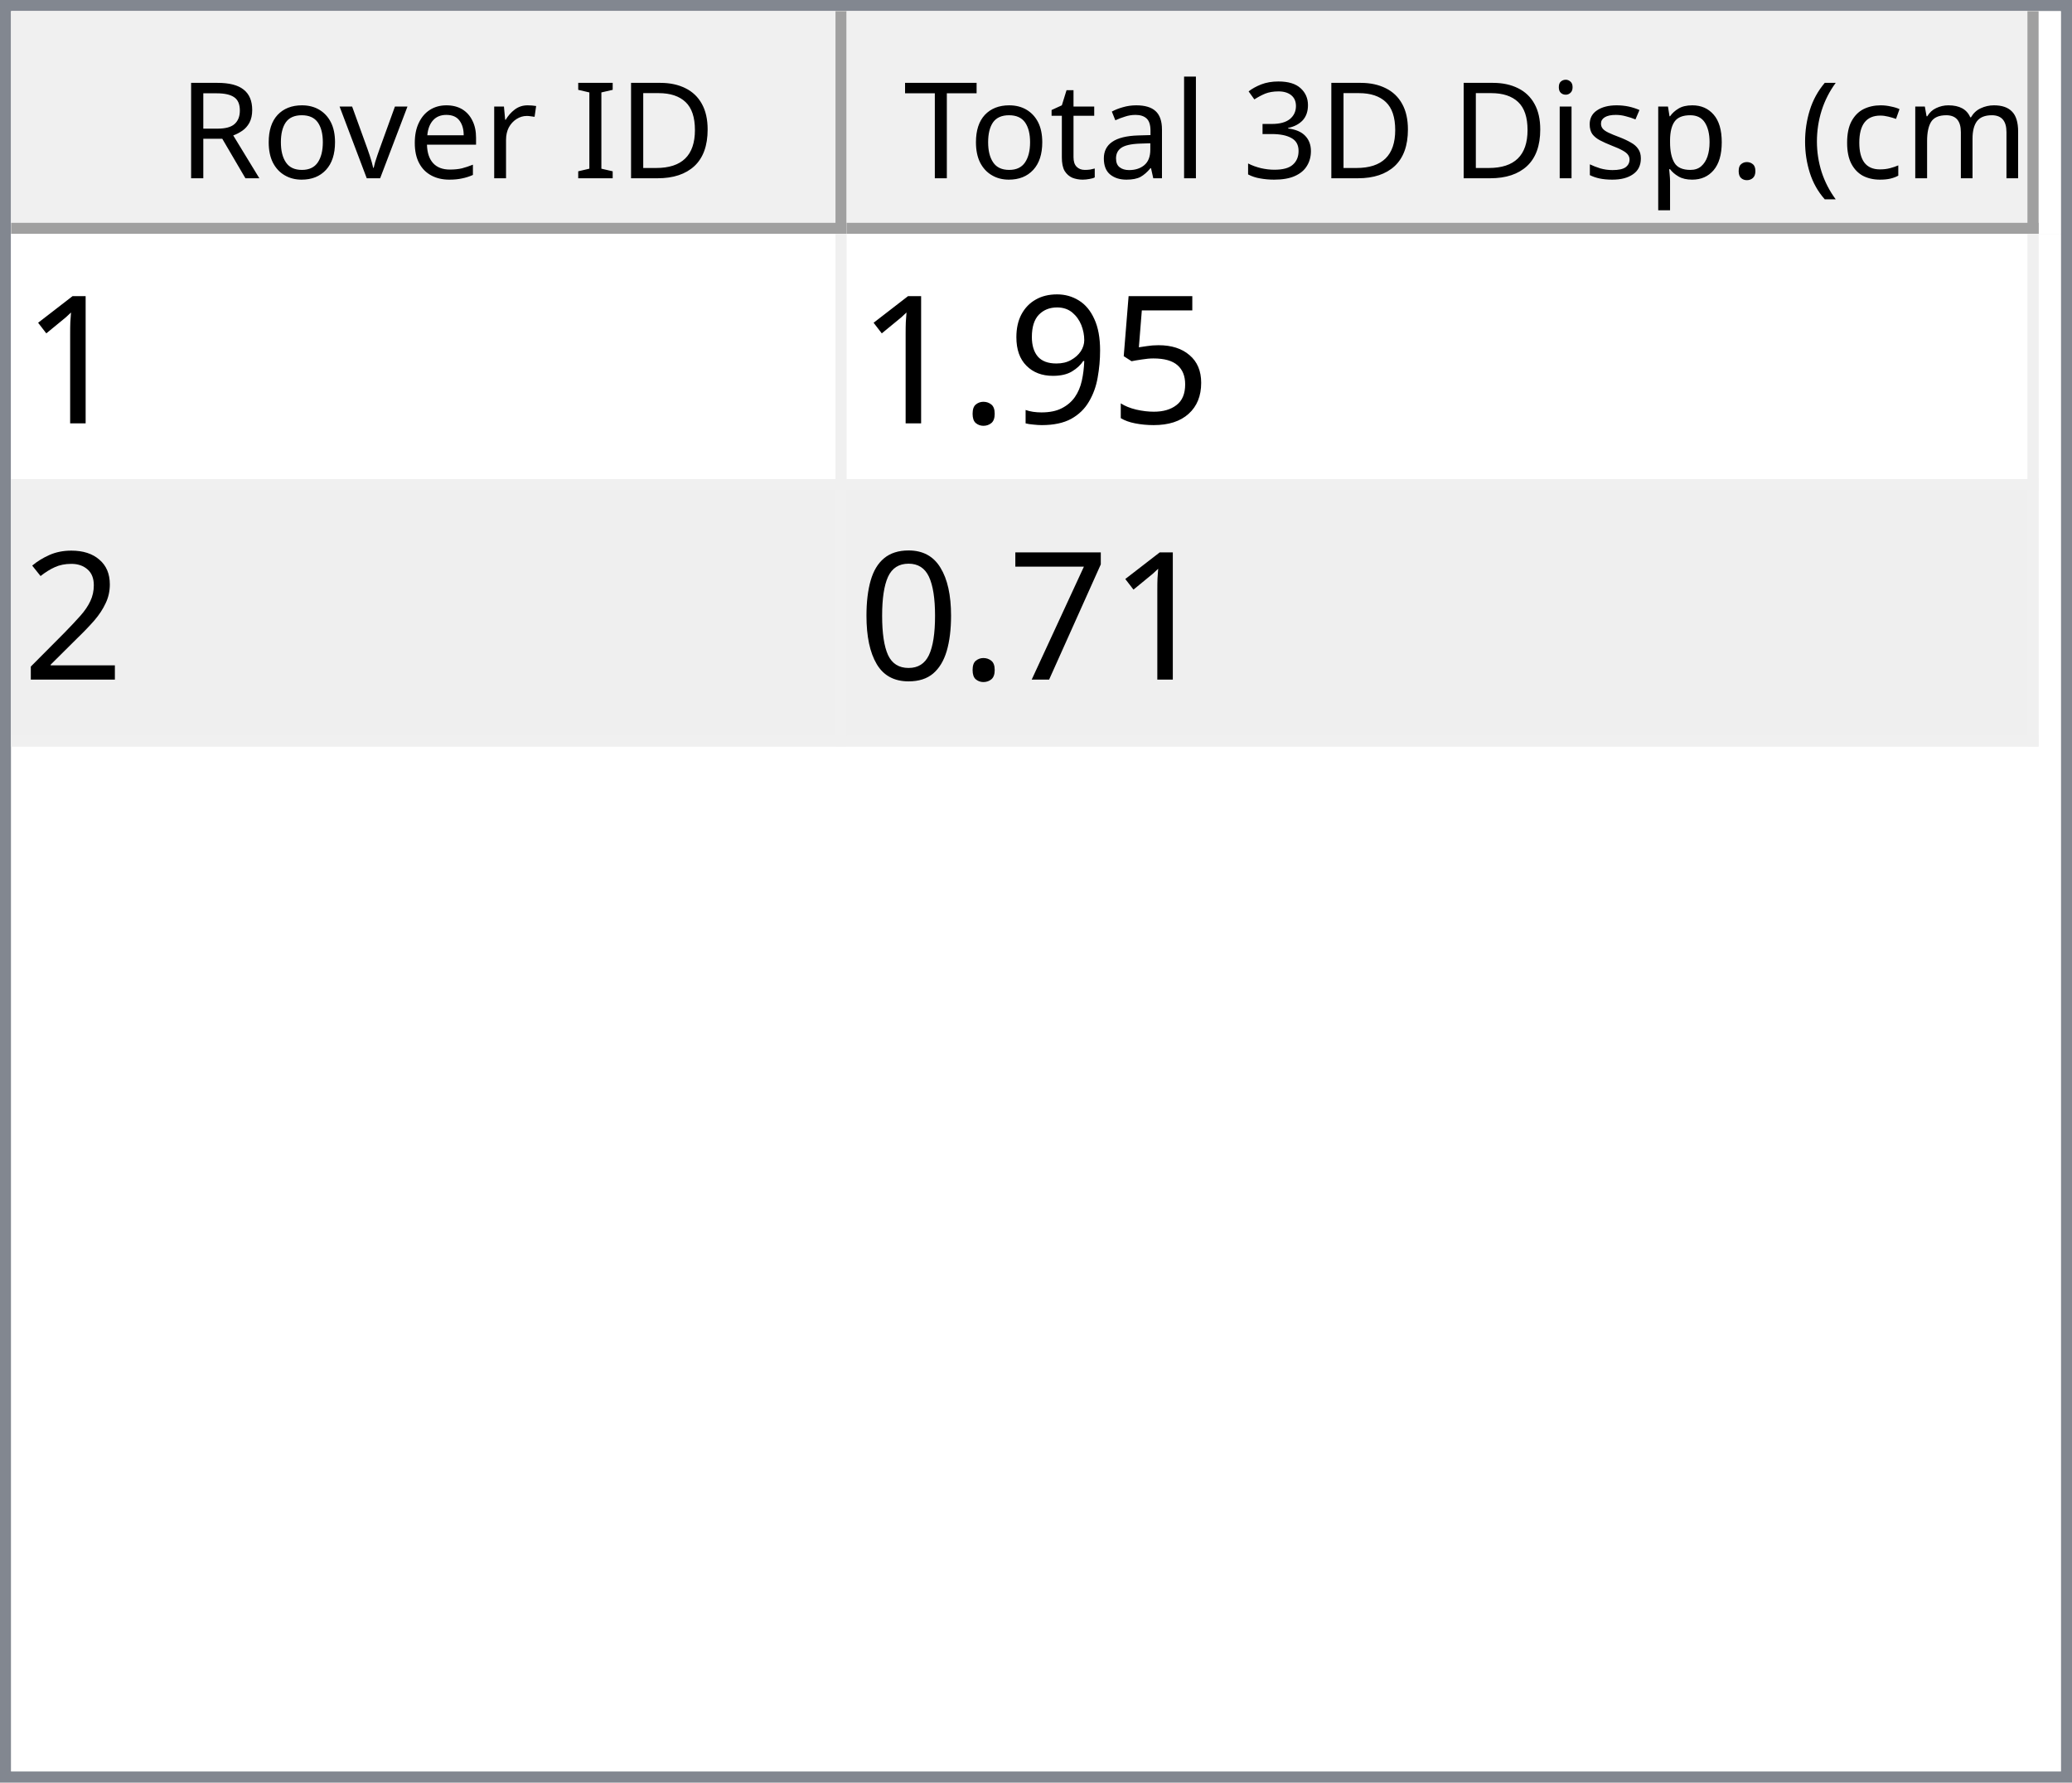
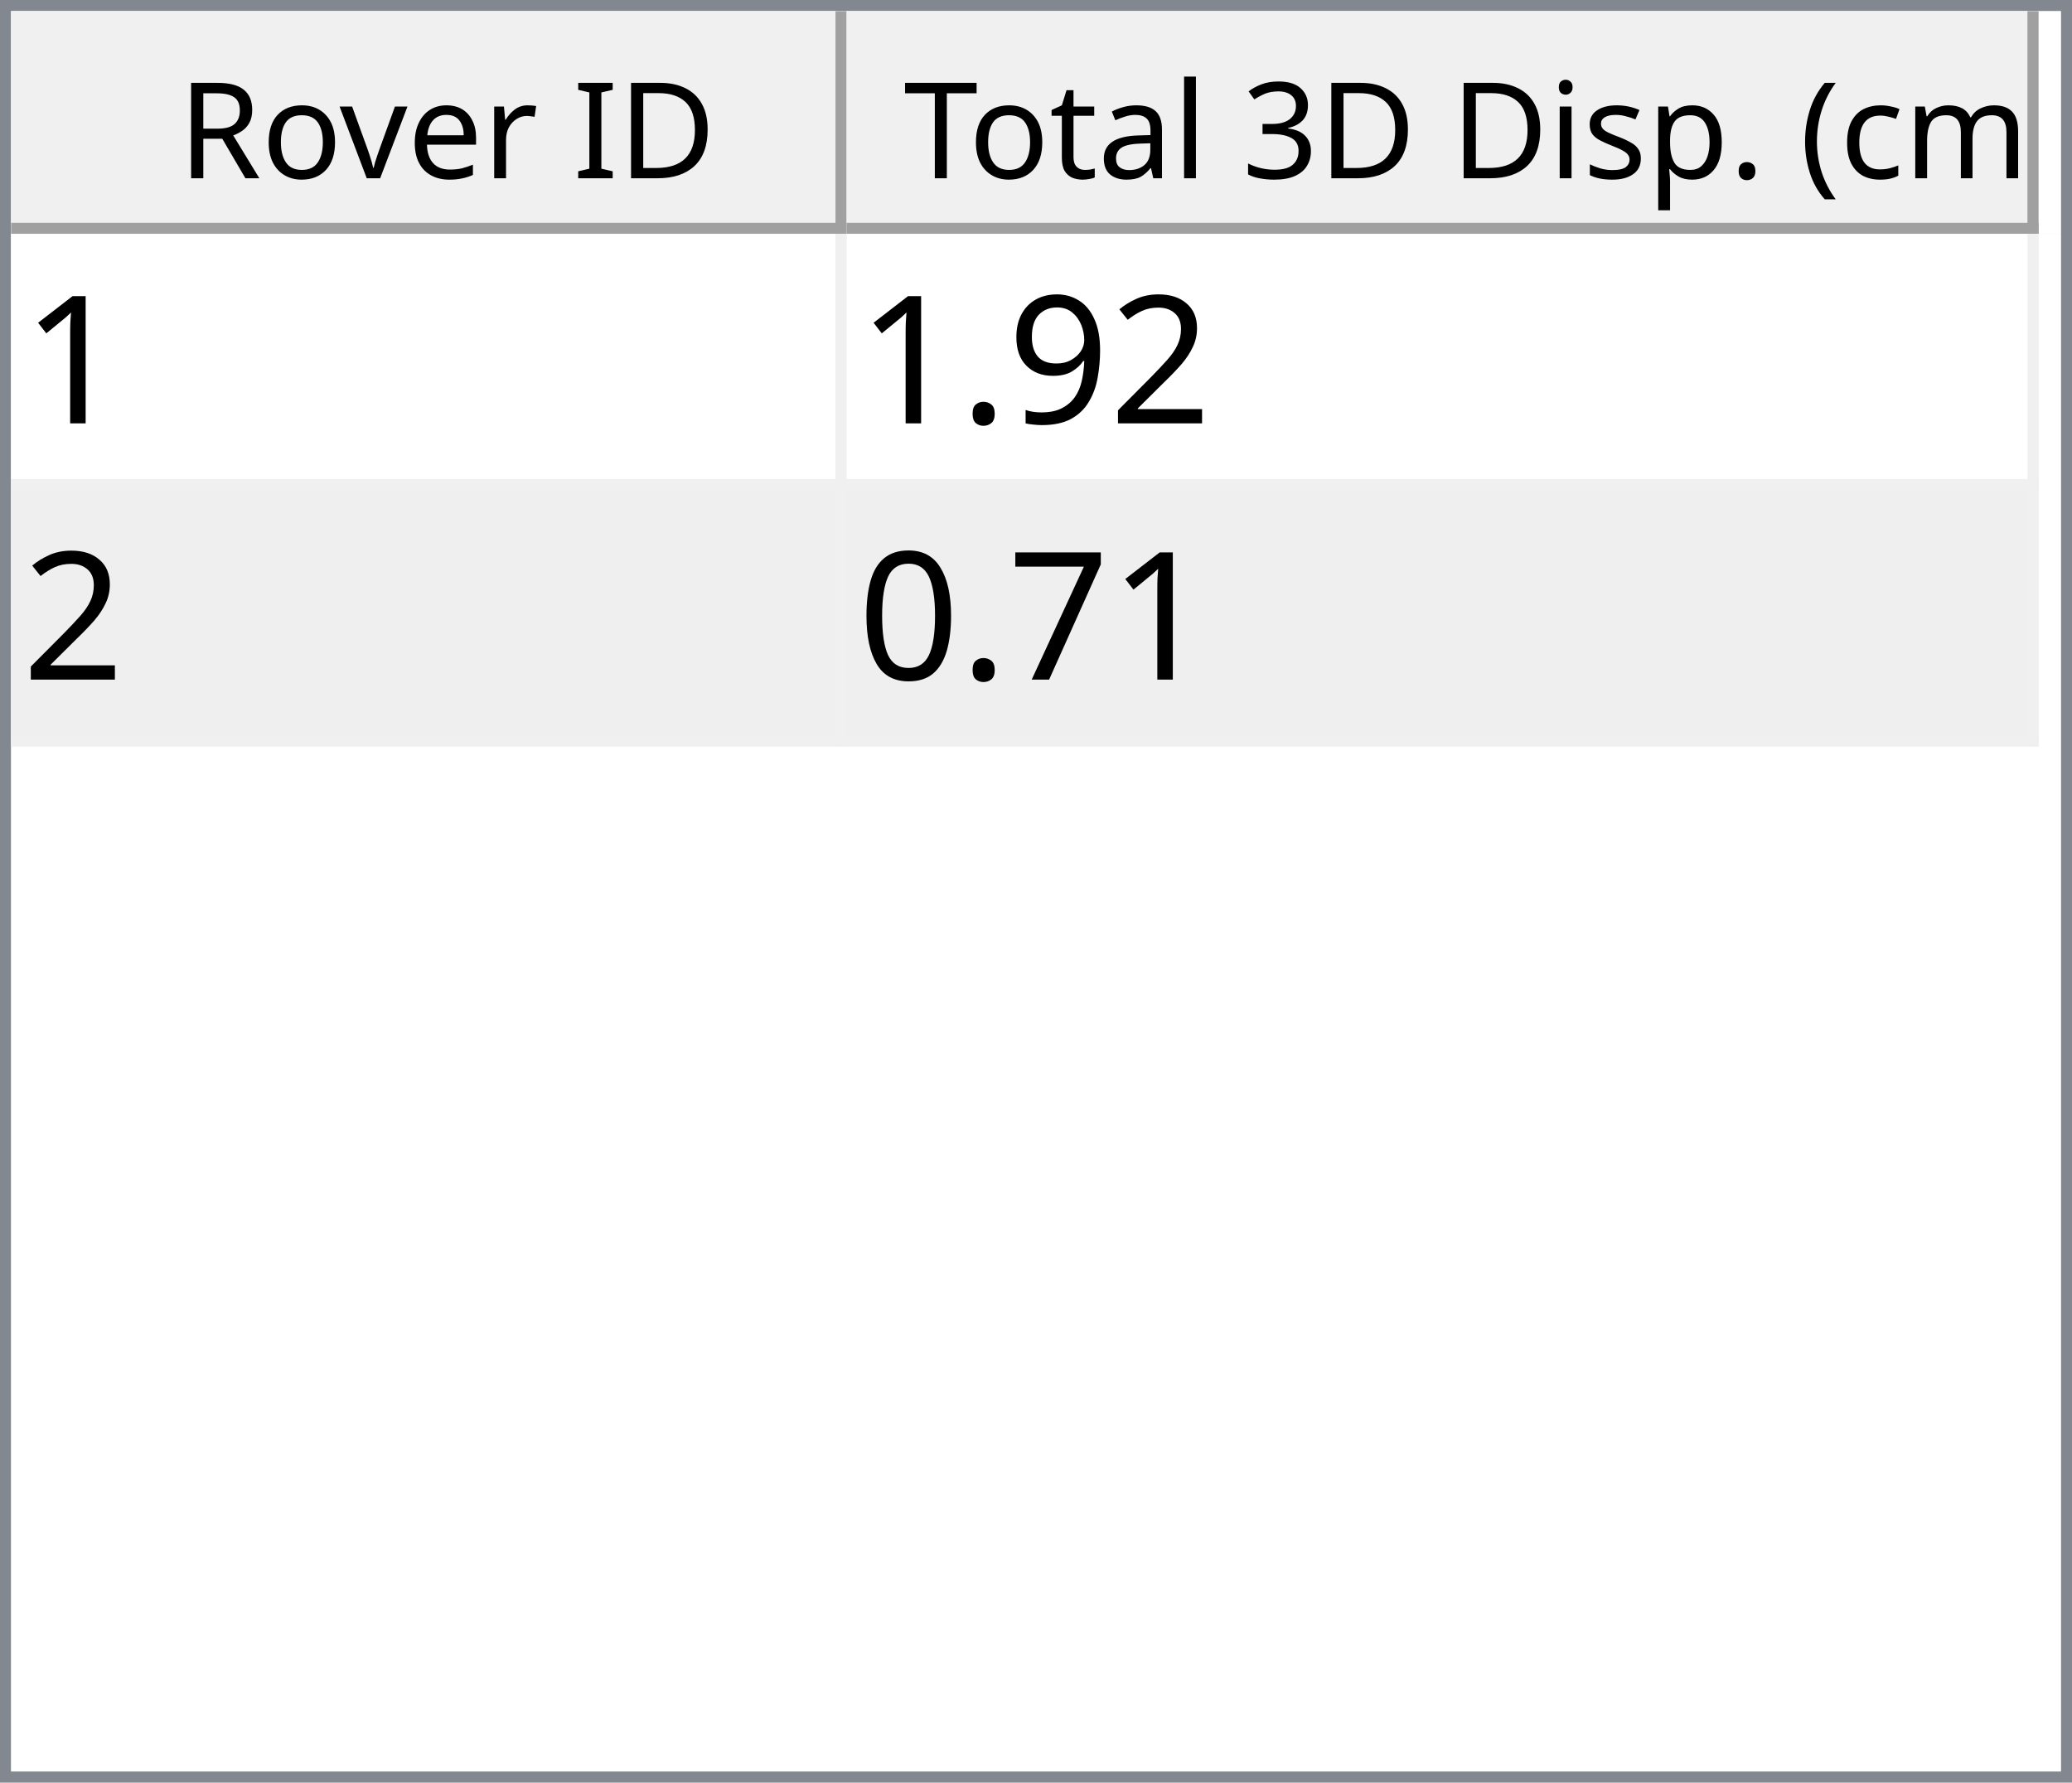
<svg xmlns="http://www.w3.org/2000/svg" style="fill-opacity:1; color-rendering:auto; color-interpolation:auto; text-rendering:auto; stroke:black; stroke-linecap:square; stroke-miterlimit:10; shape-rendering:auto; stroke-opacity:1; fill:black; stroke-dasharray:none; font-weight:normal; stroke-width:1; font-family:'Dialog'; font-style:normal; stroke-linejoin:miter; font-size:12px; stroke-dashoffset:0; image-rendering:auto;" width="186" height="160">
  <defs id="genericDefs" />
  <g>
    <defs id="defs1">
      <clipPath clipPathUnits="userSpaceOnUse" id="clipPath1">
        <path d="M0 0 L186 0 L186 160 L0 160 L0 0 Z" />
      </clipPath>
      <clipPath clipPathUnits="userSpaceOnUse" id="clipPath2">
        <path d="M0 0 L0 160 L186 160 L186 0 Z" />
      </clipPath>
      <clipPath clipPathUnits="userSpaceOnUse" id="clipPath3">
        <path d="M0 0 L0 20 L184 20 L184 0 Z" />
      </clipPath>
      <clipPath clipPathUnits="userSpaceOnUse" id="clipPath4">
        <path d="M0 0 L0 20 L75 20 L75 0 Z" />
      </clipPath>
      <clipPath clipPathUnits="userSpaceOnUse" id="clipPath5">
        <path d="M1 1 L1 19 L74 19 L74 1 Z" />
      </clipPath>
      <clipPath clipPathUnits="userSpaceOnUse" id="clipPath6">
        <path d="M0 0 L0 18 L73 18 L73 0 Z" />
      </clipPath>
      <clipPath clipPathUnits="userSpaceOnUse" id="clipPath7">
        <path d="M-0.5 -0.5 L-0.5 19.5 L74.5 19.5 L74.5 -0.5 Z" />
      </clipPath>
      <clipPath clipPathUnits="userSpaceOnUse" id="clipPath8">
        <path d="M0 0 L0 20 L107 20 L107 0 Z" />
      </clipPath>
      <clipPath clipPathUnits="userSpaceOnUse" id="clipPath9">
        <path d="M1 1 L1 19 L106 19 L106 1 Z" />
      </clipPath>
      <clipPath clipPathUnits="userSpaceOnUse" id="clipPath10">
        <path d="M0 0 L0 18 L105 18 L105 0 Z" />
      </clipPath>
      <clipPath clipPathUnits="userSpaceOnUse" id="clipPath11">
        <path d="M-0.5 -0.5 L-0.5 19.5 L106.5 19.5 L106.5 -0.5 Z" />
      </clipPath>
      <clipPath clipPathUnits="userSpaceOnUse" id="clipPath12">
        <path d="M0 0 L0 138 L184 138 L184 0 Z" />
      </clipPath>
      <clipPath clipPathUnits="userSpaceOnUse" id="clipPath13">
        <path d="M0 0 L0 46 L182 46 L182 0 Z" />
      </clipPath>
      <clipPath clipPathUnits="userSpaceOnUse" id="clipPath14">
        <path d="M-0.5 -0.5 L-0.5 45.5 L181.5 45.5 L181.5 -0.5 Z" />
      </clipPath>
      <clipPath clipPathUnits="userSpaceOnUse" id="clipPath15">
        <path d="M0 0 L0 22 L74 22 L74 0 Z" />
      </clipPath>
      <clipPath clipPathUnits="userSpaceOnUse" id="clipPath16">
        <path d="M0 0 L0 22 L106 22 L106 0 Z" />
      </clipPath>
      <font horiz-adv-x="64.551" id="font1">
        <font-face ascent="107.91" descent="25.098" units-per-em="100" style="font-style:normal; font-family:Segoe UI; font-weight:normal;" />
        <missing-glyph horiz-adv-x="64.551" d="M8.109 0 L8.109 68.266 L56.453 68.266 L56.453 0 L8.109 0 ZM15.328 7.234 L49.219 7.234 L49.219 61.031 L15.328 61.031 L15.328 7.234 Z" />
        <glyph unicode="D" horiz-adv-x="70.117" d="M9.188 0 L9.188 70.016 L28.516 70.016 Q65.531 70.016 65.531 35.891 Q65.531 19.672 55.25 9.836 Q44.969 0 27.734 0 L9.188 0 ZM17.391 62.594 L17.391 7.422 L27.828 7.422 Q41.609 7.422 49.273 14.797 Q56.938 22.172 56.938 35.688 Q56.938 62.594 28.328 62.594 L17.391 62.594 Z" />
        <glyph unicode="I" horiz-adv-x="26.611" d="M17.391 0 L9.188 0 L9.188 70.016 L17.391 70.016 L17.391 0 Z" />
        <glyph unicode=" " horiz-adv-x="27.393" d="" />
        <glyph unicode="r" horiz-adv-x="34.766" d="M34.188 41.891 Q32.078 43.5 28.125 43.5 Q23 43.5 19.555 38.672 Q16.109 33.844 16.109 25.484 L16.109 0 L8.109 0 L8.109 50 L16.109 50 L16.109 39.703 L16.312 39.703 Q18.016 44.969 21.531 47.922 Q25.047 50.875 29.391 50.875 Q32.516 50.875 34.188 50.203 L34.188 41.891 Z" />
        <glyph unicode="e" horiz-adv-x="52.295" d="M48.297 23 L12.984 23 Q13.188 14.656 17.484 10.109 Q21.781 5.562 29.297 5.562 Q37.75 5.562 44.828 11.141 L44.828 3.609 Q38.234 -1.172 27.391 -1.172 Q16.797 -1.172 10.742 5.641 Q4.688 12.453 4.688 24.812 Q4.688 36.469 11.305 43.82 Q17.922 51.172 27.734 51.172 Q37.547 51.172 42.922 44.828 Q48.297 38.484 48.297 27.203 L48.297 23 ZM40.094 29.781 Q40.047 36.719 36.75 40.578 Q33.453 44.438 27.594 44.438 Q21.922 44.438 17.969 40.383 Q14.016 36.328 13.094 29.781 L40.094 29.781 Z" />
        <glyph unicode="v" horiz-adv-x="47.9" d="M47.406 50 L27.484 0 L19.625 0 L0.688 50 L9.469 50 L22.172 13.672 Q23.578 9.672 23.922 6.688 L24.125 6.688 Q24.609 10.453 25.688 13.484 L38.969 50 L47.406 50 Z" />
        <glyph unicode="o" horiz-adv-x="58.594" d="M29 -1.172 Q17.922 -1.172 11.305 5.836 Q4.688 12.844 4.688 24.422 Q4.688 37.016 11.57 44.094 Q18.453 51.172 30.172 51.172 Q41.359 51.172 47.633 44.289 Q53.906 37.406 53.906 25.203 Q53.906 13.234 47.141 6.031 Q40.375 -1.172 29 -1.172 ZM29.594 44.438 Q21.875 44.438 17.383 39.188 Q12.891 33.938 12.891 24.703 Q12.891 15.828 17.43 10.695 Q21.969 5.562 29.594 5.562 Q37.359 5.562 41.531 10.594 Q45.703 15.625 45.703 24.906 Q45.703 34.281 41.531 39.359 Q37.359 44.438 29.594 44.438 Z" />
        <glyph unicode="R" horiz-adv-x="59.814" d="M59.375 0 L49.609 0 L37.891 19.625 Q36.281 22.359 34.766 24.289 Q33.25 26.219 31.664 27.438 Q30.078 28.656 28.25 29.219 Q26.422 29.781 24.125 29.781 L17.391 29.781 L17.391 0 L9.188 0 L9.188 70.016 L30.078 70.016 Q34.672 70.016 38.555 68.867 Q42.438 67.719 45.289 65.375 Q48.141 63.031 49.758 59.547 Q51.375 56.062 51.375 51.375 Q51.375 47.703 50.273 44.656 Q49.172 41.609 47.148 39.211 Q45.125 36.812 42.266 35.133 Q39.406 33.453 35.844 32.516 L35.844 32.328 Q37.594 31.547 38.891 30.547 Q40.188 29.547 41.359 28.18 Q42.531 26.812 43.68 25.078 Q44.828 23.344 46.234 21.047 L59.375 0 ZM17.391 62.594 L17.391 37.203 L28.516 37.203 Q31.594 37.203 34.203 38.133 Q36.812 39.062 38.719 40.797 Q40.625 42.531 41.703 45.047 Q42.781 47.562 42.781 50.688 Q42.781 56.297 39.141 59.445 Q35.5 62.594 28.609 62.594 L17.391 62.594 Z" />
        <glyph unicode=")" horiz-adv-x="30.176" d="M8.297 -15.922 L1.172 -15.922 Q16.406 2.344 16.406 26.812 Q16.406 51.469 1.078 70.016 L8.297 70.016 Q23.531 52.156 23.531 26.703 Q23.531 1.375 8.297 -15.922 Z" />
        <glyph unicode="m" horiz-adv-x="86.133" d="M79.109 0 L71.094 0 L71.094 28.719 Q71.094 37.016 68.531 40.727 Q65.969 44.438 59.906 44.438 Q54.781 44.438 51.195 39.75 Q47.609 35.062 47.609 28.516 L47.609 0 L39.594 0 L39.594 29.688 Q39.594 44.438 28.219 44.438 Q22.953 44.438 19.531 40.016 Q16.109 35.594 16.109 28.516 L16.109 0 L8.109 0 L8.109 50 L16.109 50 L16.109 42.094 L16.312 42.094 Q21.625 51.172 31.844 51.172 Q36.969 51.172 40.773 48.312 Q44.578 45.453 46 40.828 Q51.562 51.172 62.594 51.172 Q79.109 51.172 79.109 30.812 L79.109 0 Z" />
        <glyph unicode="c" horiz-adv-x="46.191" d="M42.188 2.297 Q36.422 -1.172 28.516 -1.172 Q17.828 -1.172 11.258 5.789 Q4.688 12.75 4.688 23.828 Q4.688 36.188 11.766 43.68 Q18.844 51.172 30.672 51.172 Q37.25 51.172 42.281 48.734 L42.281 40.531 Q36.719 44.438 30.375 44.438 Q22.703 44.438 17.797 38.945 Q12.891 33.453 12.891 24.516 Q12.891 15.719 17.508 10.641 Q22.125 5.562 29.891 5.562 Q36.422 5.562 42.188 9.906 L42.188 2.297 Z" />
        <glyph unicode="(" horiz-adv-x="30.176" d="M29.109 -15.922 L21.969 -15.922 Q6.844 1.375 6.844 26.703 Q6.844 52.156 21.969 70.016 L29.203 70.016 Q13.875 51.469 13.875 26.812 Q13.875 2.344 29.109 -15.922 Z" />
        <glyph unicode="." horiz-adv-x="21.68" d="M10.891 -1.078 Q8.641 -1.078 7.055 0.539 Q5.469 2.156 5.469 4.391 Q5.469 6.641 7.055 8.273 Q8.641 9.906 10.891 9.906 Q13.188 9.906 14.797 8.273 Q16.406 6.641 16.406 4.391 Q16.406 2.156 14.797 0.539 Q13.188 -1.078 10.891 -1.078 Z" />
        <glyph unicode="p" horiz-adv-x="58.789" d="M16.312 7.234 L16.109 7.234 L16.109 -23 L8.109 -23 L8.109 50 L16.109 50 L16.109 41.219 L16.312 41.219 Q22.219 51.172 33.594 51.172 Q43.266 51.172 48.688 44.461 Q54.109 37.75 54.109 26.469 Q54.109 13.922 48 6.375 Q41.891 -1.172 31.297 -1.172 Q21.578 -1.172 16.312 7.234 ZM16.109 27.391 L16.109 20.406 Q16.109 14.203 20.141 9.883 Q24.172 5.562 30.375 5.562 Q37.641 5.562 41.773 11.133 Q45.906 16.703 45.906 26.609 Q45.906 34.969 42.047 39.703 Q38.188 44.438 31.594 44.438 Q24.609 44.438 20.359 39.578 Q16.109 34.719 16.109 27.391 Z" />
        <glyph unicode="s" horiz-adv-x="42.432" d="M5.078 1.812 L5.078 10.406 Q11.625 5.562 19.484 5.562 Q30.031 5.562 30.031 12.594 Q30.031 14.594 29.125 15.992 Q28.219 17.391 26.68 18.461 Q25.141 19.531 23.07 20.383 Q21 21.234 18.609 22.172 Q15.281 23.484 12.766 24.828 Q10.25 26.172 8.57 27.859 Q6.891 29.547 6.031 31.695 Q5.172 33.844 5.172 36.719 Q5.172 40.234 6.789 42.945 Q8.406 45.656 11.086 47.484 Q13.766 49.312 17.211 50.242 Q20.656 51.172 24.312 51.172 Q30.812 51.172 35.938 48.922 L35.938 40.828 Q30.422 44.438 23.25 44.438 Q21 44.438 19.195 43.922 Q17.391 43.406 16.094 42.477 Q14.797 41.547 14.086 40.258 Q13.375 38.969 13.375 37.406 Q13.375 35.453 14.086 34.133 Q14.797 32.812 16.164 31.789 Q17.531 30.766 19.484 29.938 Q21.438 29.109 23.922 28.125 Q27.25 26.859 29.883 25.516 Q32.516 24.172 34.375 22.484 Q36.234 20.797 37.234 18.602 Q38.234 16.406 38.234 13.375 Q38.234 9.672 36.602 6.938 Q34.969 4.203 32.234 2.398 Q29.5 0.594 25.93 -0.289 Q22.359 -1.172 18.453 -1.172 Q10.75 -1.172 5.078 1.812 Z" />
        <glyph unicode="i" horiz-adv-x="24.219" d="M12.203 62.703 Q10.062 62.703 8.547 64.164 Q7.031 65.625 7.031 67.875 Q7.031 70.125 8.547 71.609 Q10.062 73.094 12.203 73.094 Q14.406 73.094 15.945 71.609 Q17.484 70.125 17.484 67.875 Q17.484 65.719 15.945 64.211 Q14.406 62.703 12.203 62.703 ZM16.109 0 L8.109 0 L8.109 50 L16.109 50 L16.109 0 Z" />
        <glyph unicode="3" horiz-adv-x="53.906" d="M46.531 19.828 Q46.531 15.094 44.75 11.211 Q42.969 7.328 39.719 4.57 Q36.469 1.812 31.93 0.297 Q27.391 -1.219 21.922 -1.219 Q11.922 -1.219 6 2.594 L6 11.188 Q13.094 5.609 22.219 5.609 Q25.875 5.609 28.828 6.539 Q31.781 7.469 33.906 9.227 Q36.031 10.984 37.18 13.477 Q38.328 15.969 38.328 19.094 Q38.328 32.812 18.797 32.812 L12.984 32.812 L12.984 39.594 L18.5 39.594 Q35.797 39.594 35.797 52.484 Q35.797 64.406 22.609 64.406 Q15.188 64.406 8.688 59.422 L8.688 67.188 Q15.375 71.188 24.609 71.188 Q29 71.188 32.57 69.969 Q36.141 68.75 38.68 66.555 Q41.219 64.359 42.609 61.281 Q44 58.203 44 54.5 Q44 40.672 30.031 36.719 L30.031 36.531 Q33.594 36.141 36.625 34.797 Q39.656 33.453 41.852 31.305 Q44.047 29.156 45.289 26.25 Q46.531 23.344 46.531 19.828 Z" />
        <glyph unicode="l" horiz-adv-x="24.219" d="M16.109 0 L8.109 0 L8.109 74.031 L16.109 74.031 L16.109 0 Z" />
        <glyph unicode="a" horiz-adv-x="50.879" d="M43.891 0 L35.891 0 L35.891 7.812 L35.688 7.812 Q30.469 -1.172 20.312 -1.172 Q12.844 -1.172 8.617 2.781 Q4.391 6.734 4.391 13.281 Q4.391 27.297 20.906 29.594 L35.891 31.688 Q35.891 44.438 25.594 44.438 Q16.547 44.438 9.281 38.281 L9.281 46.484 Q16.656 51.172 26.266 51.172 Q43.891 51.172 43.891 32.516 L43.891 0 ZM35.891 25.297 L23.828 23.641 Q18.266 22.859 15.43 20.875 Q12.594 18.891 12.594 13.875 Q12.594 10.203 15.211 7.883 Q17.828 5.562 22.172 5.562 Q28.125 5.562 32.008 9.742 Q35.891 13.922 35.891 20.312 L35.891 25.297 Z" />
        <glyph unicode="t" horiz-adv-x="33.887" d="M31.297 0.484 Q28.469 -1.078 23.828 -1.078 Q10.688 -1.078 10.688 13.578 L10.688 43.172 L2.094 43.172 L2.094 50 L10.688 50 L10.688 62.203 L18.703 64.797 L18.703 50 L31.297 50 L31.297 43.172 L18.703 43.172 L18.703 14.984 Q18.703 9.969 20.414 7.82 Q22.125 5.672 26.078 5.672 Q29.109 5.672 31.297 7.328 L31.297 0.484 Z" />
        <glyph unicode="T" horiz-adv-x="52.393" d="M50.594 62.594 L30.375 62.594 L30.375 0 L22.172 0 L22.172 62.594 L2 62.594 L2 70.016 L50.594 70.016 L50.594 62.594 Z" />
      </font>
      <font horiz-adv-x="75.0" id="font2">
        <font-face ascent="100.537" descent="21.973" units-per-em="100" style="font-style:normal; font-family:sans-serif; font-weight:normal;" />
        <missing-glyph horiz-adv-x="75.0" d="M12.5 0 L12.5 62.5 L62.5 62.5 L62.5 0 L12.5 0 ZM14.062 1.562 L60.938 1.562 L60.938 60.938 L14.062 60.938 L14.062 1.562 Z" />
        <glyph unicode="1" horiz-adv-x="55.615" d="M37.25 0 L28.469 0 L28.469 56 Q25.297 52.984 20.141 49.953 Q14.984 46.922 10.891 45.406 L10.891 53.906 Q18.266 57.375 23.781 62.305 Q29.297 67.234 31.594 71.875 L37.25 71.875 L37.25 0 Z" />
-         <glyph unicode="5" horiz-adv-x="55.615" d="M4.156 18.75 L13.375 19.531 Q14.406 12.797 18.141 9.398 Q21.875 6 27.156 6 Q33.5 6 37.891 10.789 Q42.281 15.578 42.281 23.484 Q42.281 31 38.062 35.352 Q33.844 39.703 27 39.703 Q22.75 39.703 19.336 37.773 Q15.922 35.844 13.969 32.766 L5.719 33.844 L12.641 70.609 L48.25 70.609 L48.25 62.203 L19.672 62.203 L15.828 42.969 Q22.266 47.469 29.344 47.469 Q38.719 47.469 45.164 40.969 Q51.609 34.469 51.609 24.266 Q51.609 14.547 45.953 7.469 Q39.062 -1.219 27.156 -1.219 Q17.391 -1.219 11.211 4.25 Q5.031 9.719 4.156 18.75 Z" />
+         <glyph unicode="2" horiz-adv-x="55.615" d="M50.344 8.453 L50.344 0 L3.031 0 Q2.938 3.172 4.047 6.109 Q5.859 10.938 9.836 15.625 Q13.812 20.312 21.344 26.469 Q33.016 36.031 37.117 41.625 Q41.219 47.219 41.219 52.203 Q41.219 57.422 37.477 61.008 Q33.734 64.594 27.734 64.594 Q21.391 64.594 17.578 60.789 Q13.766 56.984 13.719 50.25 L4.688 51.172 Q5.609 61.281 11.664 66.578 Q17.719 71.875 27.938 71.875 Q38.234 71.875 44.242 66.164 Q50.25 60.453 50.25 52 Q50.25 47.703 48.492 43.555 Q46.734 39.406 42.656 34.812 Q38.578 30.219 29.109 22.219 Q21.188 15.578 18.945 13.211 Q16.703 10.844 15.234 8.453 L50.344 8.453 Z" />
        <glyph unicode="9" horiz-adv-x="55.615" d="M5.469 16.547 L13.922 17.328 Q14.984 11.375 18.016 8.688 Q21.047 6 25.781 6 Q29.828 6 32.883 7.859 Q35.938 9.719 37.891 12.82 Q39.844 15.922 41.164 21.195 Q42.484 26.469 42.484 31.938 Q42.484 32.516 42.438 33.688 Q39.797 29.5 35.234 26.883 Q30.672 24.266 25.344 24.266 Q16.453 24.266 10.305 30.711 Q4.156 37.156 4.156 47.703 Q4.156 58.594 10.578 65.234 Q17 71.875 26.656 71.875 Q33.641 71.875 39.43 68.117 Q45.219 64.359 48.219 57.398 Q51.219 50.438 51.219 37.25 Q51.219 23.531 48.242 15.406 Q45.266 7.281 39.383 3.031 Q33.5 -1.219 25.594 -1.219 Q17.188 -1.219 11.867 3.445 Q6.547 8.109 5.469 16.547 ZM41.453 48.141 Q41.453 55.719 37.43 60.156 Q33.406 64.594 27.734 64.594 Q21.875 64.594 17.531 59.812 Q13.188 55.031 13.188 47.406 Q13.188 40.578 17.312 36.305 Q21.438 32.031 27.484 32.031 Q33.594 32.031 37.523 36.305 Q41.453 40.578 41.453 48.141 Z" />
        <glyph unicode="." horiz-adv-x="27.783" d="M9.078 0 L9.078 10.016 L19.094 10.016 L19.094 0 L9.078 0 Z" />
-         <glyph unicode="2" horiz-adv-x="55.615" d="M50.344 8.453 L50.344 0 L3.031 0 Q2.938 3.172 4.047 6.109 Q5.859 10.938 9.836 15.625 Q13.812 20.312 21.344 26.469 Q33.016 36.031 37.117 41.625 Q41.219 47.219 41.219 52.203 Q41.219 57.422 37.477 61.008 Q33.734 64.594 27.734 64.594 Q21.391 64.594 17.578 60.789 Q13.766 56.984 13.719 50.25 L4.688 51.172 Q5.609 61.281 11.664 66.578 Q17.719 71.875 27.938 71.875 Q38.234 71.875 44.242 66.164 Q50.25 60.453 50.25 52 Q50.25 47.703 48.492 43.555 Q46.734 39.406 42.656 34.812 Q38.578 30.219 29.109 22.219 Q21.188 15.578 18.945 13.211 Q16.703 10.844 15.234 8.453 L50.344 8.453 Z" />
        <glyph unicode="7" horiz-adv-x="55.615" d="M4.734 62.203 L4.734 70.656 L51.078 70.656 L51.078 63.812 Q44.234 56.547 37.523 44.484 Q30.812 32.422 27.156 19.672 Q24.516 10.688 23.781 0 L14.75 0 Q14.891 8.453 18.062 20.414 Q21.234 32.375 27.172 43.484 Q33.109 54.594 39.797 62.203 L4.734 62.203 Z" />
        <glyph unicode="0" horiz-adv-x="55.615" d="M4.156 35.297 Q4.156 48 6.766 55.742 Q9.375 63.484 14.523 67.68 Q19.672 71.875 27.484 71.875 Q33.25 71.875 37.594 69.555 Q41.938 67.234 44.773 62.867 Q47.609 58.5 49.219 52.227 Q50.828 45.953 50.828 35.297 Q50.828 22.703 48.242 14.969 Q45.656 7.234 40.508 3.008 Q35.359 -1.219 27.484 -1.219 Q17.141 -1.219 11.234 6.203 Q4.156 15.141 4.156 35.297 ZM13.188 35.297 Q13.188 17.672 17.312 11.836 Q21.438 6 27.484 6 Q33.547 6 37.672 11.859 Q41.797 17.719 41.797 35.297 Q41.797 52.984 37.672 58.789 Q33.547 64.594 27.391 64.594 Q21.344 64.594 17.719 59.469 Q13.188 52.938 13.188 35.297 Z" />
      </font>
    </defs>
    <g style="fill:white; stroke:white;">
      <rect x="0" y="0" width="186" style="clip-path:url(#clipPath1); stroke:none;" height="160" />
    </g>
    <g style="fill:white; text-rendering:optimizeSpeed; color-rendering:optimizeSpeed; image-rendering:optimizeSpeed; shape-rendering:crispEdges; stroke:white; color-interpolation:sRGB;">
      <rect x="0" width="186" height="160" y="0" style="stroke:none;" />
      <path style="stroke:none;" d="M0 160 L186 160 L186 0 L0 0 Z" />
    </g>
    <g style="fill:rgb(240,240,240); font-family:'Segoe UI'; stroke:rgb(240,240,240);">
      <rect x="0" y="0" width="186" style="clip-path:url(#clipPath2); stroke:none;" height="160" />
    </g>
    <g style="fill:rgb(130,135,144); font-family:'Segoe UI'; stroke:rgb(130,135,144);">
      <path d="M0 0 L186 0 L186 160 L0 160 L0 0 ZM1 1 L185 1 L185 159 L1 159 L1 1 Z" style="fill-rule:evenodd; clip-path:url(#clipPath2); stroke:none;" />
    </g>
    <g style="fill:white; font-family:'Segoe UI'; stroke:white;" transform="translate(1,1)">
      <rect x="0" y="0" width="184" style="clip-path:url(#clipPath3); stroke:none;" height="20" />
    </g>
    <g style="fill:rgb(240,240,240); font-family:'Segoe UI'; stroke:rgb(240,240,240);" transform="translate(1,1)">
      <rect x="0" y="0" width="75" style="clip-path:url(#clipPath4); stroke:none;" height="20" />
    </g>
    <g style="font-family:'Segoe UI';" transform="translate(2,2)">
      <text x="14" xml:space="preserve" y="14" style="clip-path:url(#clipPath6); stroke:none;">Rover ID</text>
    </g>
    <g style="fill:rgb(160,160,160); font-family:'Segoe UI'; stroke:rgb(160,160,160); stroke-linejoin:bevel;" transform="translate(1.5,1.5)">
      <line x1="74" x2="74" y1="0" style="fill:none; clip-path:url(#clipPath7);" y2="19" />
    </g>
    <g style="fill:rgb(160,160,160); font-family:'Segoe UI'; stroke:rgb(160,160,160); stroke-linejoin:bevel;" transform="matrix(1,0,0,1,1,1) translate(0.5,0.5)">
      <line x1="0" x2="74" y1="19" style="fill:none; clip-path:url(#clipPath7);" y2="19" />
    </g>
    <g style="fill:rgb(240,240,240); font-family:'Segoe UI'; stroke:rgb(240,240,240);" transform="translate(76,1)">
      <rect x="0" y="0" width="107" style="clip-path:url(#clipPath8); stroke:none;" height="20" />
    </g>
    <g style="font-family:'Segoe UI';" transform="translate(77,2)">
      <text x="1" xml:space="preserve" y="14" style="clip-path:url(#clipPath10); stroke:none;"> Total 3D Disp. (cm)</text>
    </g>
    <g style="fill:rgb(160,160,160); font-family:'Segoe UI'; stroke:rgb(160,160,160); stroke-linejoin:bevel;" transform="translate(76.5,1.5)">
      <line x1="106" x2="106" y1="0" style="fill:none; clip-path:url(#clipPath11);" y2="19" />
    </g>
    <g style="fill:rgb(160,160,160); font-family:'Segoe UI'; stroke:rgb(160,160,160); stroke-linejoin:bevel;" transform="matrix(1,0,0,1,76,1) translate(0.5,0.5)">
      <line x1="0" x2="106" y1="19" style="fill:none; clip-path:url(#clipPath11);" y2="19" />
    </g>
    <g style="fill:white; font-family:'Segoe UI'; stroke:white;" transform="translate(1,21)">
      <rect x="0" y="0" width="184" style="clip-path:url(#clipPath12); stroke:none;" height="138" />
    </g>
    <g style="fill:rgb(240,240,240); font-size:16px; font-family:sans-serif; stroke:rgb(240,240,240);" transform="translate(1,21)">
      <rect x="0" y="0" width="182" style="clip-path:url(#clipPath13); stroke:none;" height="46" />
      <line transform="translate(0.5,0.5)" x1="0" x2="181" y1="22" style="clip-path:url(#clipPath14); fill:none; stroke-linejoin:bevel;" y2="22" />
    </g>
    <g transform="matrix(1,0,0,1,1,21) translate(0.5,0.5)" style="fill:rgb(240,240,240); font-size:16px; font-family:sans-serif; stroke:rgb(240,240,240); stroke-linejoin:bevel;">
      <line x1="0" x2="181" y1="45" style="fill:none; clip-path:url(#clipPath14);" y2="45" />
    </g>
    <g transform="matrix(1,0,0,1,1,21) translate(0.5,0.5)" style="fill:rgb(240,240,240); font-size:16px; font-family:sans-serif; stroke:rgb(240,240,240); stroke-linejoin:bevel;">
      <line x1="74" x2="74" y1="0" style="fill:none; clip-path:url(#clipPath14);" y2="45" />
    </g>
    <g transform="matrix(1,0,0,1,1,21) translate(0.5,0.5)" style="fill:rgb(240,240,240); font-size:16px; font-family:sans-serif; stroke:rgb(240,240,240); stroke-linejoin:bevel;">
      <line x1="181" x2="181" y1="0" style="fill:none; clip-path:url(#clipPath14);" y2="45" />
    </g>
    <g style="fill:white; font-size:16px; font-family:sans-serif; stroke:white;" transform="matrix(1,0,0,1,1,21)">
      <rect x="0" y="0" width="74" style="clip-path:url(#clipPath15); stroke:none;" height="22" />
      <text x="1" y="17" style="fill:black; clip-path:url(#clipPath15); stroke:none;" xml:space="preserve">1</text>
    </g>
    <g style="fill:white; font-size:16px; font-family:sans-serif; stroke:white;" transform="matrix(1,0,0,1,1,21) translate(75,0)">
      <rect x="0" y="0" width="106" style="clip-path:url(#clipPath16); stroke:none;" height="22" />
-       <text x="1" y="17" style="fill:black; clip-path:url(#clipPath16); stroke:none;" xml:space="preserve">1.95</text>
+       <text x="1" y="17" style="fill:black; clip-path:url(#clipPath16); stroke:none;" xml:space="preserve">1.92</text>
    </g>
    <g style="fill:rgb(239,239,239); font-size:16px; font-family:sans-serif; stroke:rgb(239,239,239);" transform="matrix(1,0,0,1,1,21) translate(0,23)">
      <rect x="0" y="0" width="74" style="clip-path:url(#clipPath15); stroke:none;" height="22" />
      <text x="1" y="17" style="fill:black; clip-path:url(#clipPath15); stroke:none;" xml:space="preserve">2</text>
    </g>
    <g style="fill:rgb(239,239,239); font-size:16px; font-family:sans-serif; stroke:rgb(239,239,239);" transform="matrix(1,0,0,1,1,21) translate(75,23)">
      <rect x="0" y="0" width="106" style="clip-path:url(#clipPath16); stroke:none;" height="22" />
      <text x="1" y="17" style="fill:black; clip-path:url(#clipPath16); stroke:none;" xml:space="preserve">0.71</text>
    </g>
  </g>
</svg>
